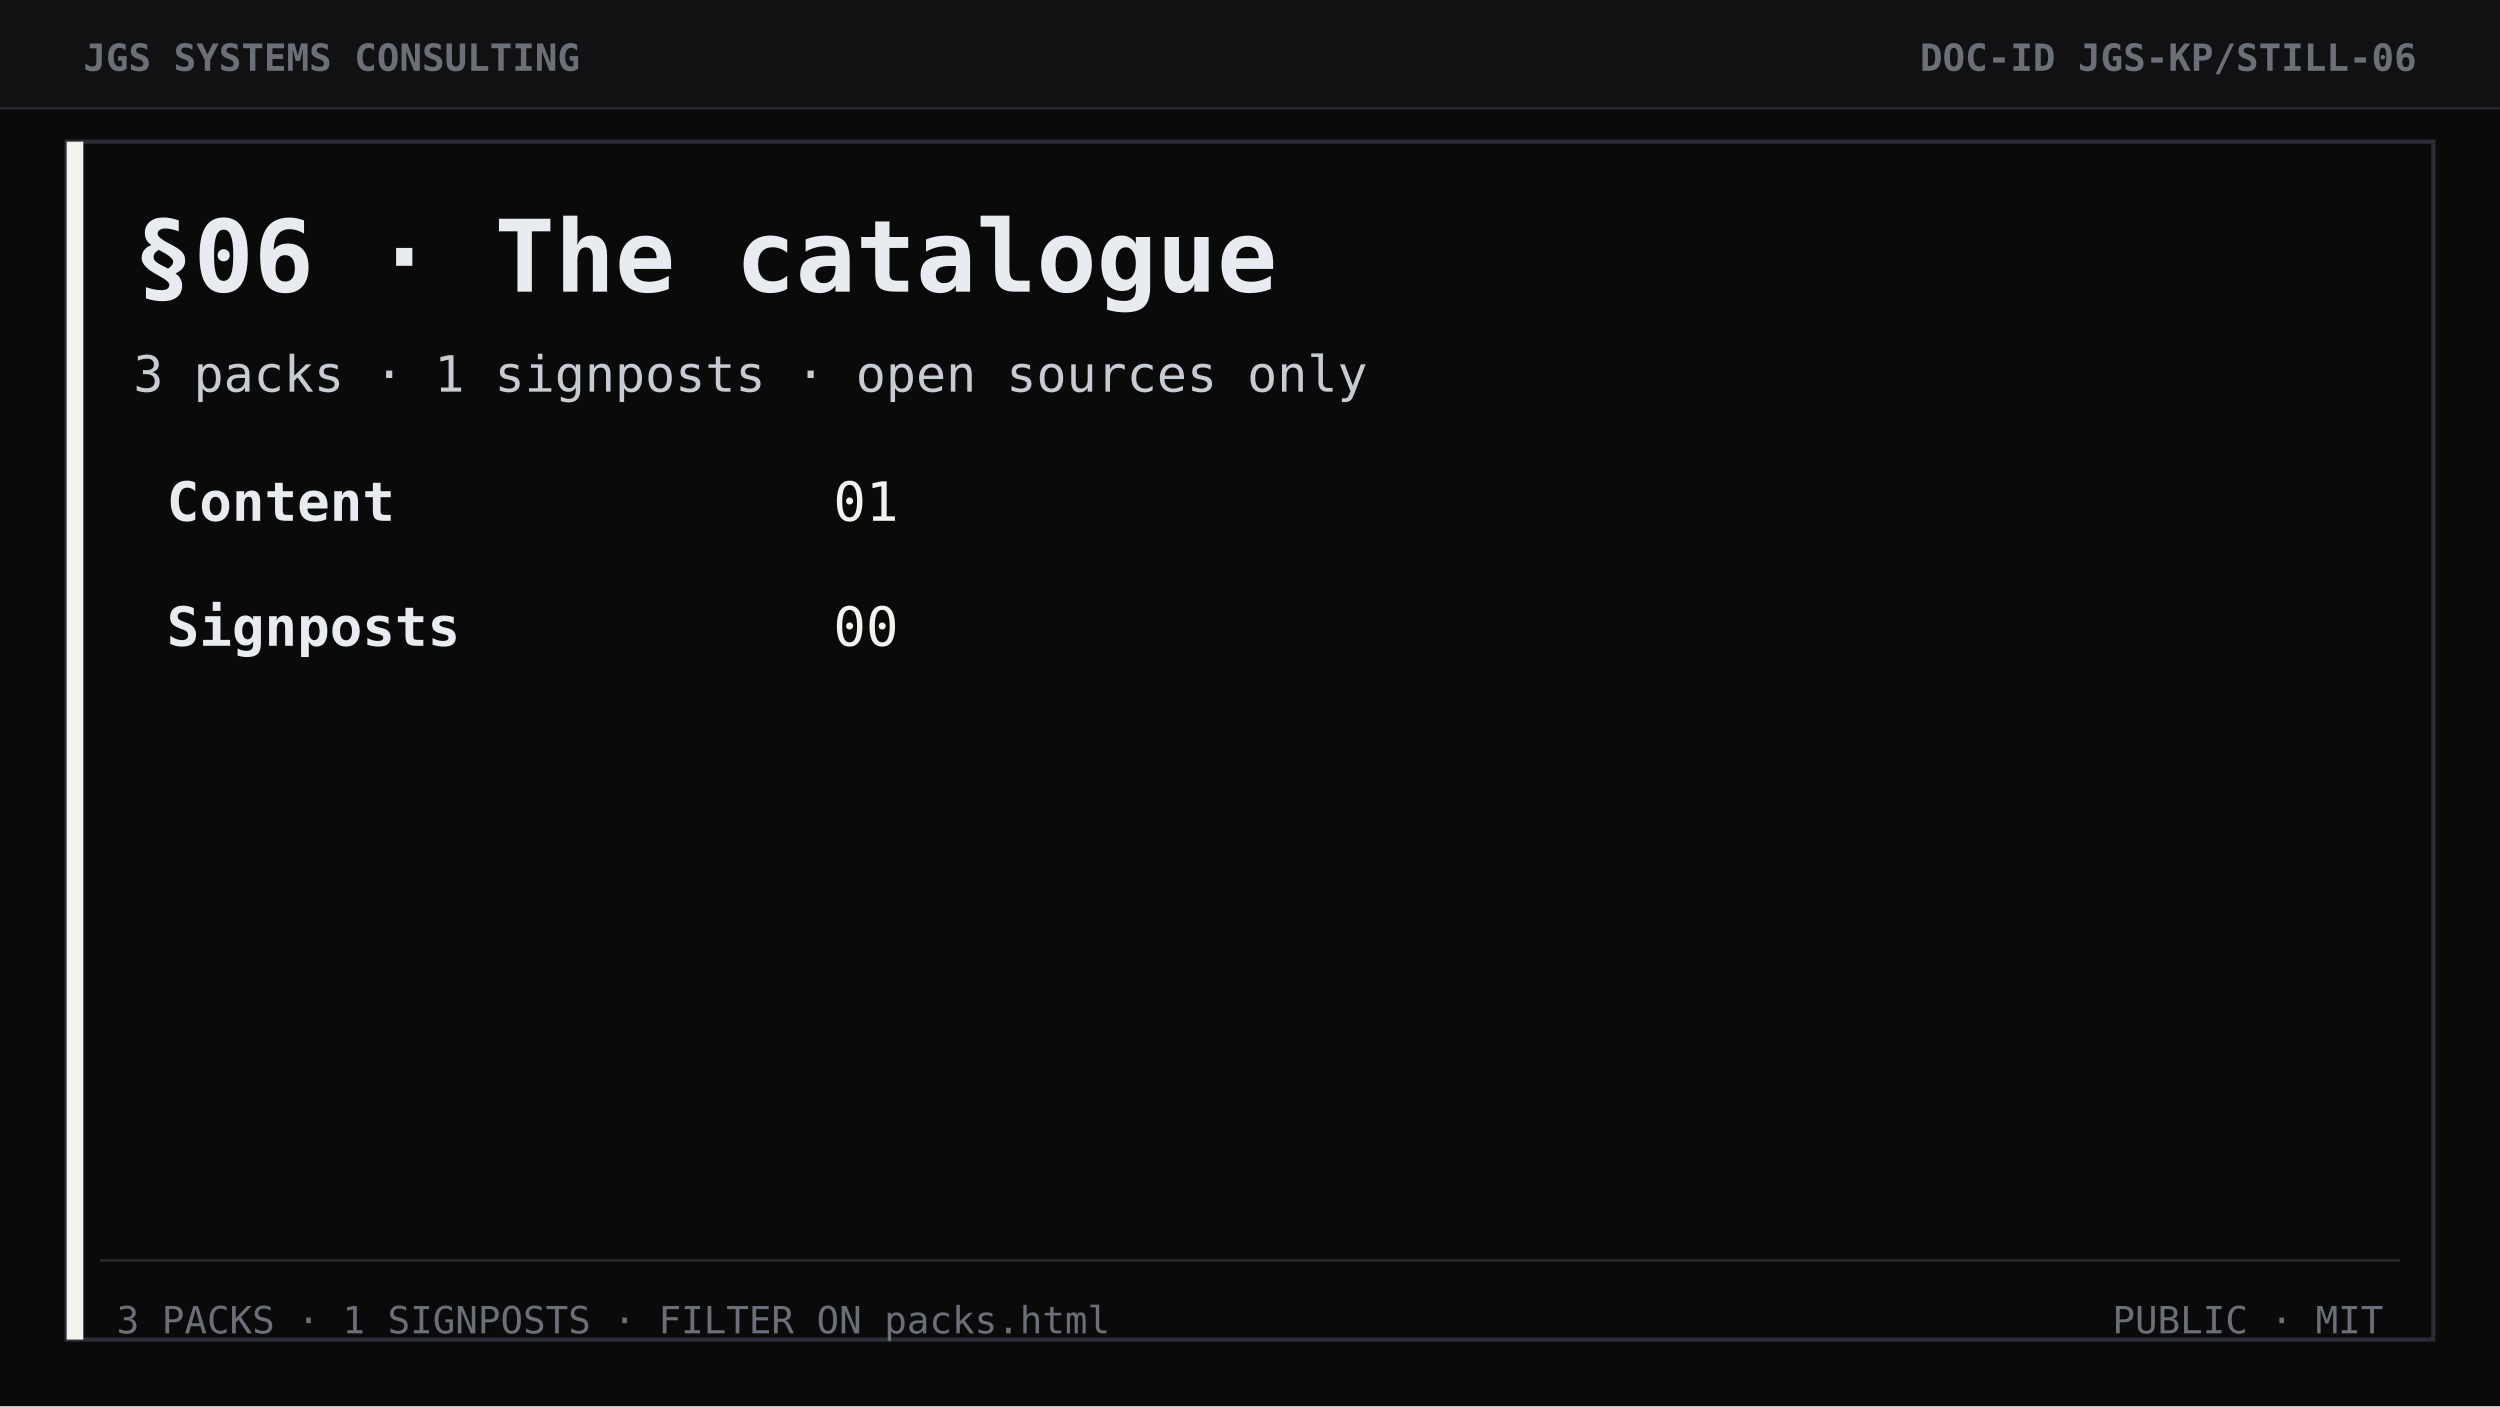
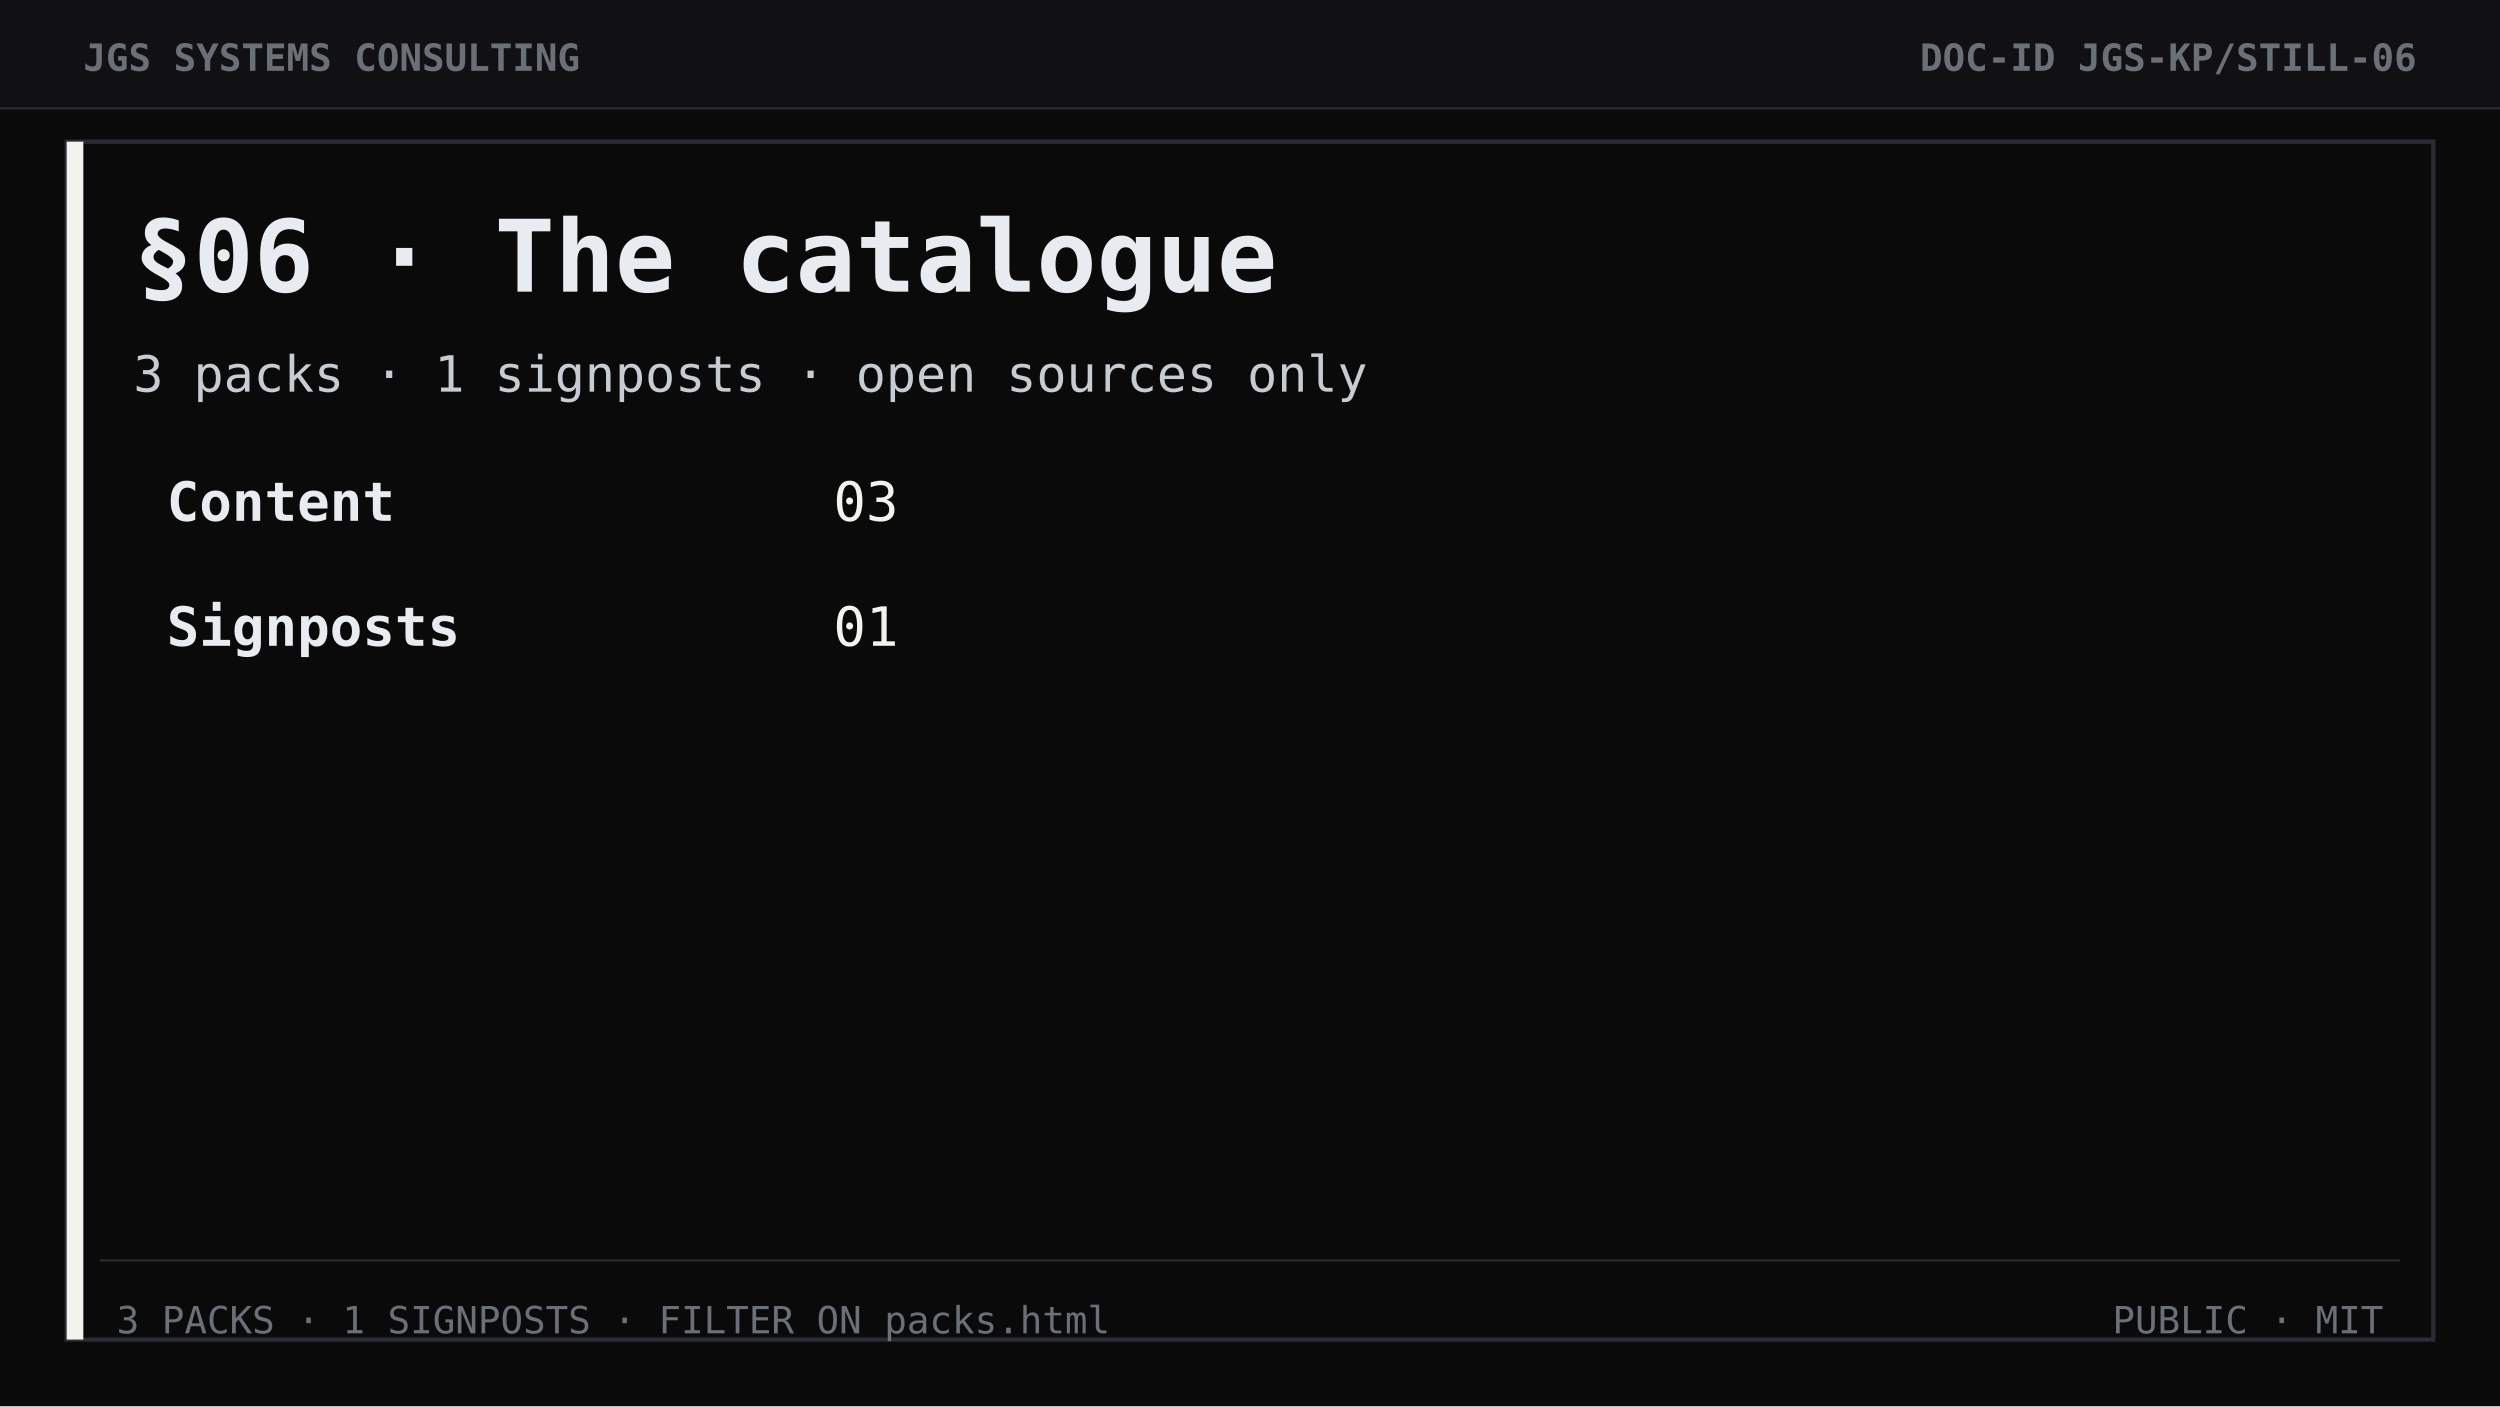
<svg xmlns="http://www.w3.org/2000/svg" width="1200" height="675" viewBox="0 0 1200 675" role="img" aria-label="Section 06 The catalogue">
  <rect width="1200" height="675" fill="#0a0a0b" />
  <rect width="1200" height="52" fill="#111113" />
  <line x1="0" y1="52" x2="1200" y2="52" stroke="#2a2d33" stroke-width="1" />
  <text x="40" y="34" font-family="ui-monospace, Consolas, monospace" font-size="18" font-weight="700" fill="#6b7078">JGS SYSTEMS CONSULTING</text>
  <text x="1160" y="34" text-anchor="end" font-family="ui-monospace, Consolas, monospace" font-size="18" font-weight="700" fill="#6b7078">DOC-ID  JGS-KP/STILL-06</text>
  <rect x="32" y="68" width="1136" height="575" fill="none" stroke="#2a2d33" stroke-width="2" />
  <rect x="32" y="68" width="8" height="575" fill="#f4f2ec" />
  <text x="64" y="140" font-family="ui-monospace, Consolas, monospace" font-size="48" font-weight="700" fill="#e8ebf0">§06 · The catalogue</text>
  <text x="64" y="188" font-family="ui-monospace, Consolas, monospace" font-size="24" fill="#c7ccd3">3 packs  ·  1 signposts  ·  open sources only</text>
  <text x="80" y="250" font-family="ui-monospace, Consolas, monospace" font-size="26" font-weight="700" fill="#e8ebf0">Content</text>
-   <text x="400" y="250" font-family="ui-monospace, Consolas, monospace" font-size="26" fill="#f4f2ec">01</text>
+   <text x="400" y="250" font-family="ui-monospace, Consolas, monospace" font-size="26" fill="#f4f2ec">03</text>
  <text x="80" y="310" font-family="ui-monospace, Consolas, monospace" font-size="26" font-weight="700" fill="#e8ebf0">Signposts</text>
-   <text x="400" y="310" font-family="ui-monospace, Consolas, monospace" font-size="26" fill="#f4f2ec">00</text>
+   <text x="400" y="310" font-family="ui-monospace, Consolas, monospace" font-size="26" fill="#f4f2ec">01</text>
  <line x1="48" y1="605" x2="1152" y2="605" stroke="#2a2d33" />
  <text x="56" y="640" font-family="ui-monospace, Consolas, monospace" font-size="18" fill="#6b7078">3 PACKS · 1 SIGNPOSTS · FILTER ON packs.html</text>
  <text x="1144" y="640" text-anchor="end" font-family="ui-monospace, Consolas, monospace" font-size="18" fill="#6b7078">PUBLIC  ·  MIT</text>
</svg>
